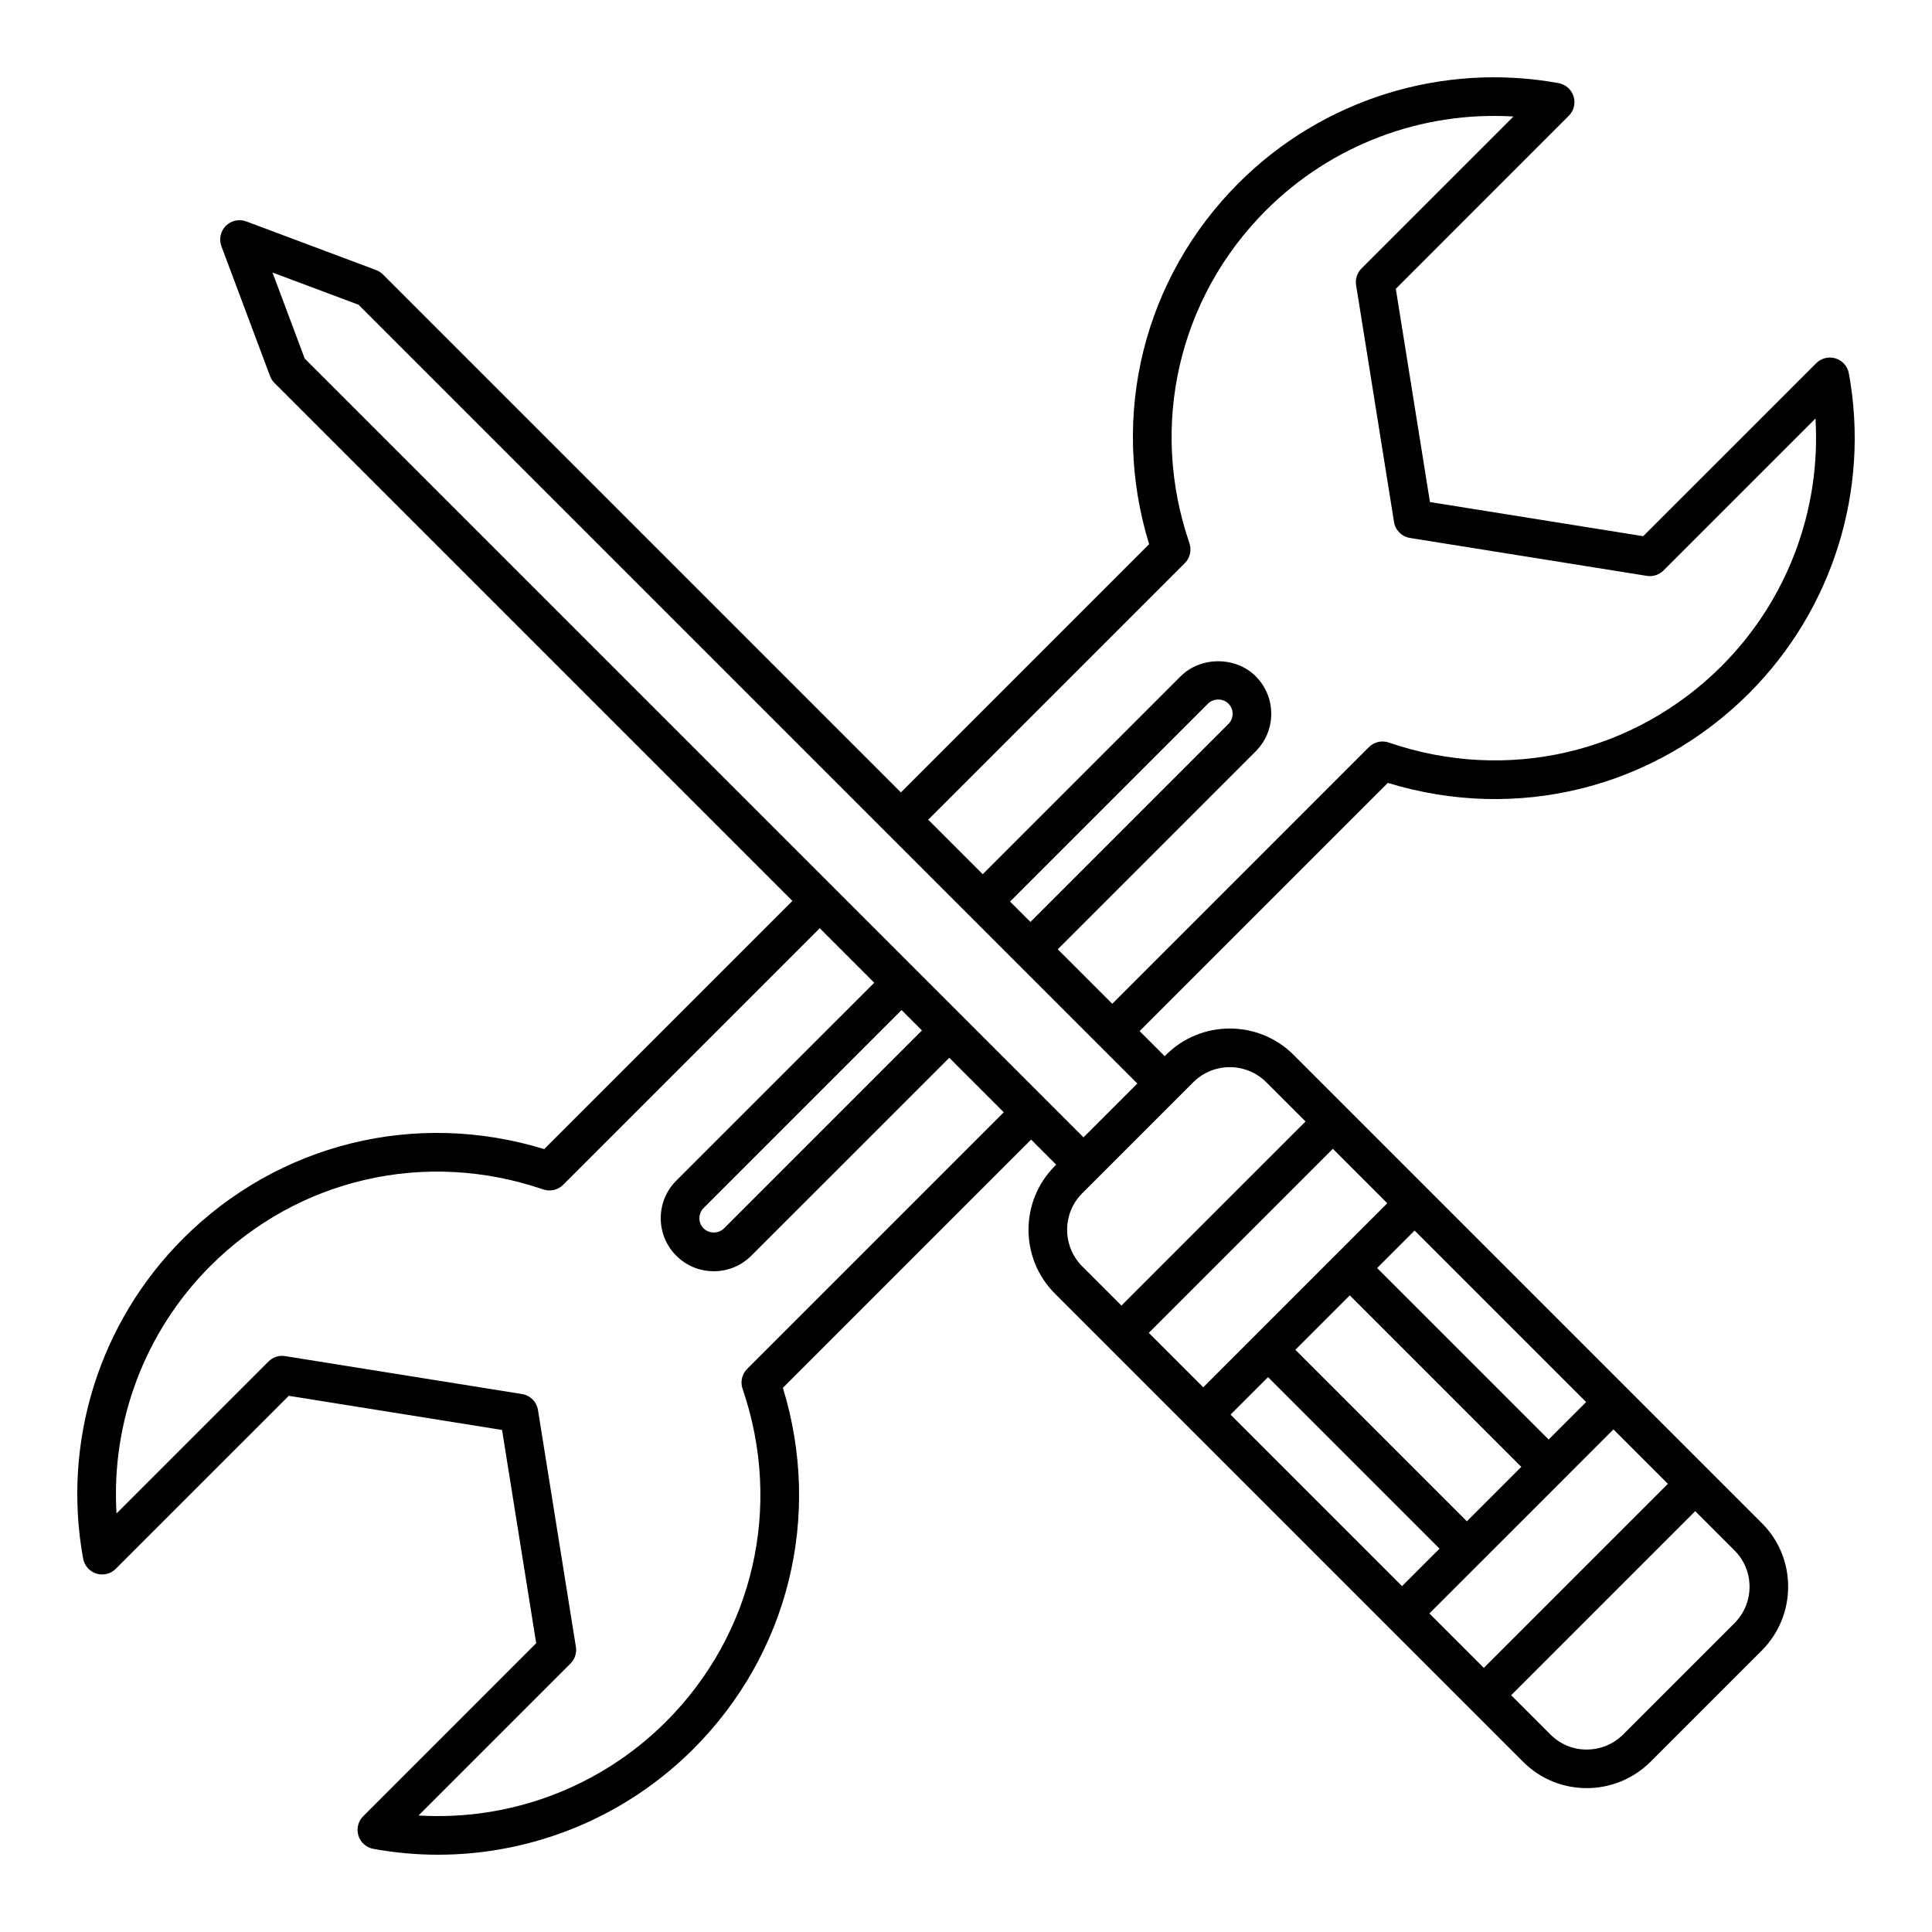
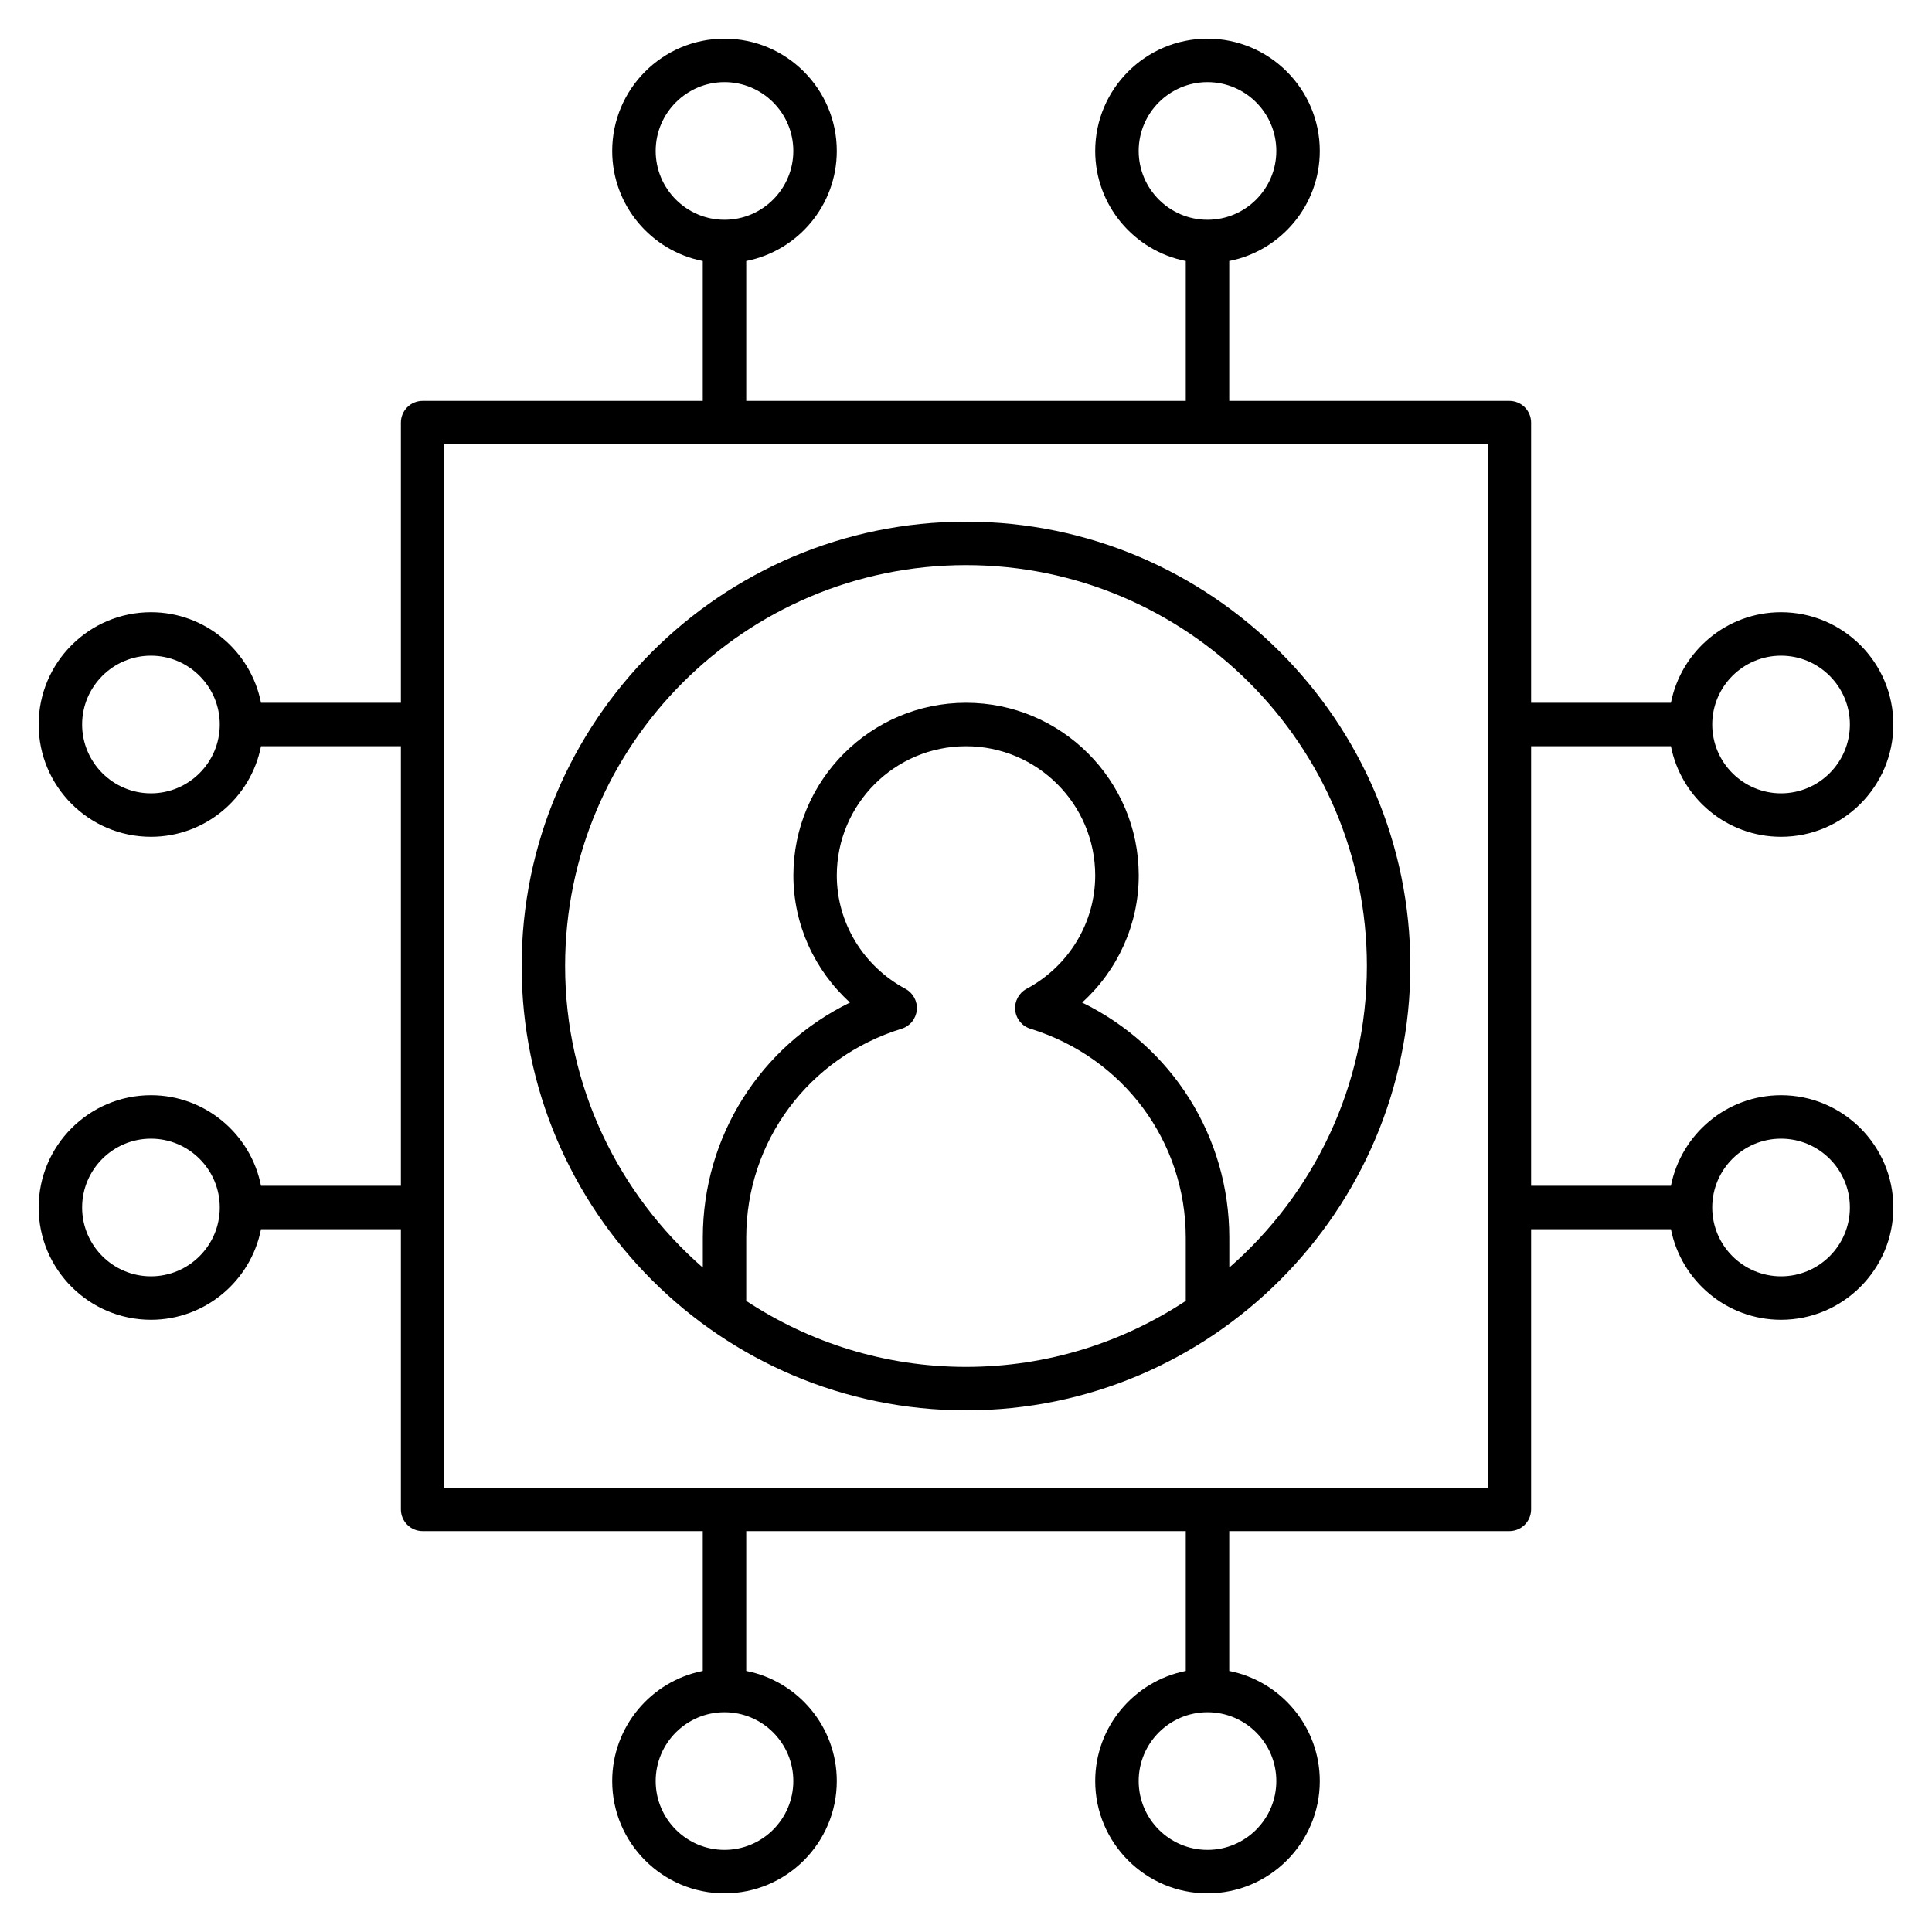
- <svg xmlns="http://www.w3.org/2000/svg" fill="#000000" width="64px" height="64px" viewBox="0 0 100 100" enable-background="new 0 0 100 100" id="Layer_1" version="1.1" xml:space="preserve">
+ <svg xmlns="http://www.w3.org/2000/svg" fill="#000000" version="1.1" id="Layer_1" viewBox="0 0 32 32" xml:space="preserve" width="64px" height="64px">
  <g id="SVGRepo_bgCarrier" stroke-width="0" />
  <g id="SVGRepo_tracerCarrier" stroke-linecap="round" stroke-linejoin="round" />
  <g id="SVGRepo_iconCarrier">
-     <path d="M66.958,54.602c-1.821-1.821-4.786-1.821-6.608,0l-0.066,0.066l-1.298-1.298l12.849-12.848 c6.649,2.043,13.76,0.297,18.692-4.635c4.337-4.337,6.27-10.528,5.17-16.56c-0.067-0.366-0.331-0.665-0.686-0.775 c-0.354-0.111-0.741-0.015-1.005,0.248l-8.954,8.953l-11.038-1.767l-1.767-11.038L81.2,5.994c0.263-0.263,0.358-0.65,0.248-1.005 s-0.409-0.619-0.775-0.686c-6.031-1.098-12.223,0.833-16.56,5.17c-4.932,4.932-6.679,12.042-4.635,18.692L46.63,41.015 L19.821,14.206c-0.101-0.101-0.223-0.179-0.356-0.229l-6.717-2.516c-0.368-0.137-0.781-0.048-1.058,0.229 c-0.277,0.277-0.367,0.691-0.229,1.058l2.516,6.717c0.05,0.134,0.128,0.255,0.229,0.356L41.015,46.63L28.166,59.478 c-6.65-2.044-13.761-0.296-18.692,4.635c-4.338,4.337-6.271,10.528-5.171,16.56c0.067,0.366,0.331,0.665,0.686,0.775 c0.355,0.112,0.742,0.016,1.005-0.248l8.954-8.953l11.038,1.767l1.767,11.038L18.8,94.006c-0.263,0.263-0.358,0.65-0.248,1.005 s0.409,0.619,0.775,0.686C20.442,95.9,21.563,96,22.676,96c4.909,0,9.676-1.938,13.211-5.474c4.932-4.931,6.679-12.042,4.635-18.692 L53.37,58.985l1.298,1.298l-0.066,0.066c-1.822,1.822-1.822,4.786,0,6.608L78.84,91.195c0.906,0.906,2.096,1.358,3.288,1.358 c1.197,0,2.396-0.457,3.309-1.37l5.748-5.748c1.822-1.822,1.827-4.781,0.011-6.596L66.958,54.602z M63.693,73.221l1.941-1.941 l8.877,8.877l-1.941,1.941L63.693,73.221z M71.806,62.28l-2.647,2.647l-4.232,4.232l-2.647,2.647l-2.818-2.818l9.526-9.526 L71.806,62.28z M69.866,67.048l8.877,8.877l-2.818,2.818l-8.877-8.877L69.866,67.048z M73.985,83.511l2.647-2.647l4.232-4.232 l2.647-2.647l2.818,2.818l-9.526,9.526L73.985,83.511z M80.157,74.511l-8.877-8.877l1.941-1.941l8.877,8.878L80.157,74.511z M61.326,29.147c0.27-0.27,0.363-0.67,0.239-1.032c-2.091-6.091-0.573-12.692,3.962-17.228c3.4-3.399,8.075-5.144,12.808-4.856 l-7.863,7.863c-0.227,0.227-0.331,0.548-0.28,0.865l1.962,12.257c0.068,0.426,0.403,0.761,0.829,0.829l12.257,1.962 c0.316,0.051,0.638-0.054,0.865-0.28l7.863-7.863c0.289,4.734-1.457,9.409-4.856,12.808c-4.535,4.536-11.136,6.054-17.228,3.962 c-0.363-0.126-0.763-0.032-1.032,0.239L57.571,51.956l-2.822-2.822l10.246-10.246c0.519-0.518,0.804-1.208,0.804-1.942 s-0.286-1.424-0.803-1.942c-1.036-1.036-2.849-1.036-3.884,0L50.866,45.25l-2.822-2.822L61.326,29.147z M52.28,46.665l10.247-10.246 c0.28-0.281,0.774-0.282,1.055,0c0.141,0.14,0.218,0.328,0.218,0.527s-0.077,0.387-0.218,0.527c0,0,0,0,0,0L53.335,47.72 L52.28,46.665z M38.674,70.853c-0.27,0.27-0.363,0.67-0.239,1.032c2.091,6.091,0.573,12.692-3.962,17.227 c-3.399,3.399-8.069,5.146-12.808,4.857l7.863-7.863c0.227-0.227,0.331-0.548,0.28-0.865l-1.962-12.257 c-0.068-0.426-0.403-0.761-0.829-0.829L14.76,70.192c-0.317-0.053-0.639,0.053-0.865,0.28l-7.863,7.863 c-0.289-4.734,1.457-9.409,4.857-12.808c4.536-4.535,11.138-6.052,17.227-3.962c0.361,0.123,0.761,0.031,1.032-0.239l13.282-13.282 l2.822,2.822L35.004,61.111c-0.518,0.518-0.804,1.208-0.804,1.942s0.286,1.424,0.803,1.942c0.518,0.518,1.208,0.804,1.942,0.804 s1.424-0.286,1.942-0.804L49.134,54.75l2.822,2.822L38.674,70.853z M47.72,53.335L37.474,63.582c-0.28,0.281-0.774,0.282-1.055,0 c-0.141-0.14-0.218-0.328-0.218-0.527s0.077-0.387,0.218-0.528L46.665,52.28L47.72,53.335z M54.077,56.864l-4.236-4.236l-2.47-2.47 l-4.236-4.236L15.773,18.561l-1.669-4.456l4.456,1.669l27.362,27.362l4.236,4.236l2.47,2.47l4.236,4.236l2.005,2.005l-2.787,2.787 L54.077,56.864z M56.016,61.764l0.773-0.773l4.201-4.201l0.773-0.773c0.521-0.521,1.206-0.781,1.89-0.781 c0.685,0,1.369,0.26,1.89,0.781l2.031,2.031l-9.528,9.528l-2.031-2.031C54.974,64.502,54.974,62.806,56.016,61.764z M89.77,84.022 l-5.748,5.748c-0.505,0.505-1.175,0.784-1.887,0.786c-0.708,0.007-1.379-0.273-1.881-0.775l-2.037-2.037l9.527-9.527l2.037,2.037 c0.502,0.502,0.777,1.17,0.775,1.881C90.554,82.847,90.275,83.517,89.77,84.022z" />
+     <path id="machine--learning--05_1_" d="M16,23.36c4.059,0,7.36-3.302,7.36-7.36S20.058,8.64,16,8.64S8.64,11.942,8.64,16 C8.64,20.059,11.942,23.36,16,23.36z M12.36,21.547V20.5c0-1.595,1.034-2.985,2.573-3.461c0.139-0.042,0.238-0.165,0.252-0.309 c0.014-0.145-0.061-0.283-0.188-0.352c-0.701-0.376-1.137-1.096-1.137-1.878c0-1.18,0.96-2.14,2.14-2.14s2.14,0.96,2.14,2.14 c0,0.782-0.436,1.502-1.137,1.878c-0.128,0.069-0.202,0.208-0.188,0.352c0.014,0.145,0.113,0.267,0.252,0.309 c1.539,0.476,2.573,1.866,2.573,3.461v1.047c-1.046,0.689-2.296,1.093-3.64,1.093C14.656,22.64,13.406,22.236,12.36,21.547z M16,9.36c3.661,0,6.64,2.979,6.64,6.64c0,1.992-0.886,3.777-2.279,4.995V20.5c0-1.681-0.956-3.172-2.438-3.895 c0.591-0.535,0.938-1.294,0.938-2.105c0-1.577-1.283-2.86-2.86-2.86s-2.86,1.283-2.86,2.86c0,0.811,0.348,1.57,0.938,2.105 c-1.482,0.723-2.438,2.214-2.438,3.895v0.496C10.246,19.777,9.36,17.992,9.36,16C9.36,12.339,12.339,9.36,16,9.36z M29.5,18.14 c-0.902,0-1.655,0.647-1.824,1.5H25.36v-7.28h2.316c0.168,0.854,0.922,1.5,1.824,1.5c1.025,0,1.86-0.834,1.86-1.86 s-0.835-1.86-1.86-1.86c-0.902,0-1.656,0.646-1.824,1.5H25.36V7c0-0.199-0.161-0.36-0.36-0.36h-4.64V4.323 c0.853-0.168,1.5-0.921,1.5-1.823c0-1.025-0.835-1.86-1.86-1.86s-1.86,0.834-1.86,1.86c0,0.902,0.647,1.655,1.5,1.823V6.64h-7.28 V4.323c0.854-0.168,1.5-0.921,1.5-1.823c0-1.025-0.834-1.86-1.86-1.86s-1.86,0.834-1.86,1.86c0,0.902,0.646,1.655,1.5,1.823V6.64H7 C6.801,6.64,6.64,6.801,6.64,7v4.64H4.323c-0.168-0.854-0.921-1.5-1.823-1.5c-1.025,0-1.86,0.834-1.86,1.86s0.834,1.86,1.86,1.86 c0.902,0,1.655-0.646,1.823-1.5H6.64v7.28H4.323c-0.168-0.853-0.921-1.5-1.823-1.5c-1.025,0-1.86,0.835-1.86,1.86 s0.834,1.86,1.86,1.86c0.902,0,1.655-0.647,1.823-1.5H6.64V25c0,0.199,0.161,0.36,0.36,0.36h4.64v2.316 c-0.854,0.168-1.5,0.922-1.5,1.824c0,1.025,0.834,1.86,1.86,1.86s1.86-0.835,1.86-1.86c0-0.902-0.646-1.656-1.5-1.824V25.36h7.28 v2.316c-0.853,0.169-1.5,0.922-1.5,1.824c0,1.025,0.835,1.86,1.86,1.86s1.86-0.835,1.86-1.86c0-0.902-0.647-1.655-1.5-1.824V25.36 H25c0.199,0,0.36-0.161,0.36-0.36v-4.64h2.316c0.169,0.853,0.922,1.5,1.824,1.5c1.025,0,1.86-0.835,1.86-1.86 S30.525,18.14,29.5,18.14z M29.5,10.86c0.629,0,1.14,0.512,1.14,1.14s-0.511,1.14-1.14,1.14s-1.14-0.512-1.14-1.14 S28.871,10.86,29.5,10.86z M18.86,2.5c0-0.628,0.511-1.14,1.14-1.14s1.14,0.512,1.14,1.14S20.629,3.64,20,3.64 S18.86,3.128,18.86,2.5z M10.86,2.5c0-0.628,0.512-1.14,1.14-1.14s1.14,0.512,1.14,1.14S12.628,3.64,12,3.64S10.86,3.128,10.86,2.5z M2.5,13.14c-0.628,0-1.14-0.512-1.14-1.14s0.512-1.14,1.14-1.14S3.64,11.372,3.64,12S3.128,13.14,2.5,13.14z M2.5,21.14 c-0.628,0-1.14-0.511-1.14-1.14s0.512-1.14,1.14-1.14S3.64,19.371,3.64,20S3.128,21.14,2.5,21.14z M13.14,29.5 c0,0.629-0.512,1.14-1.14,1.14s-1.14-0.511-1.14-1.14s0.512-1.14,1.14-1.14S13.14,28.871,13.14,29.5z M21.14,29.5 c0,0.629-0.511,1.14-1.14,1.14s-1.14-0.511-1.14-1.14s0.511-1.14,1.14-1.14S21.14,28.871,21.14,29.5z M24.64,24.64H7.36V7.36h17.28 C24.64,7.36,24.64,24.64,24.64,24.64z M29.5,21.14c-0.629,0-1.14-0.511-1.14-1.14s0.511-1.14,1.14-1.14s1.14,0.511,1.14,1.14 S30.129,21.14,29.5,21.14z" />
+     <rect id="_Transparent_Rectangle" style="fill:none;" width="32" height="32" />
  </g>
</svg>
